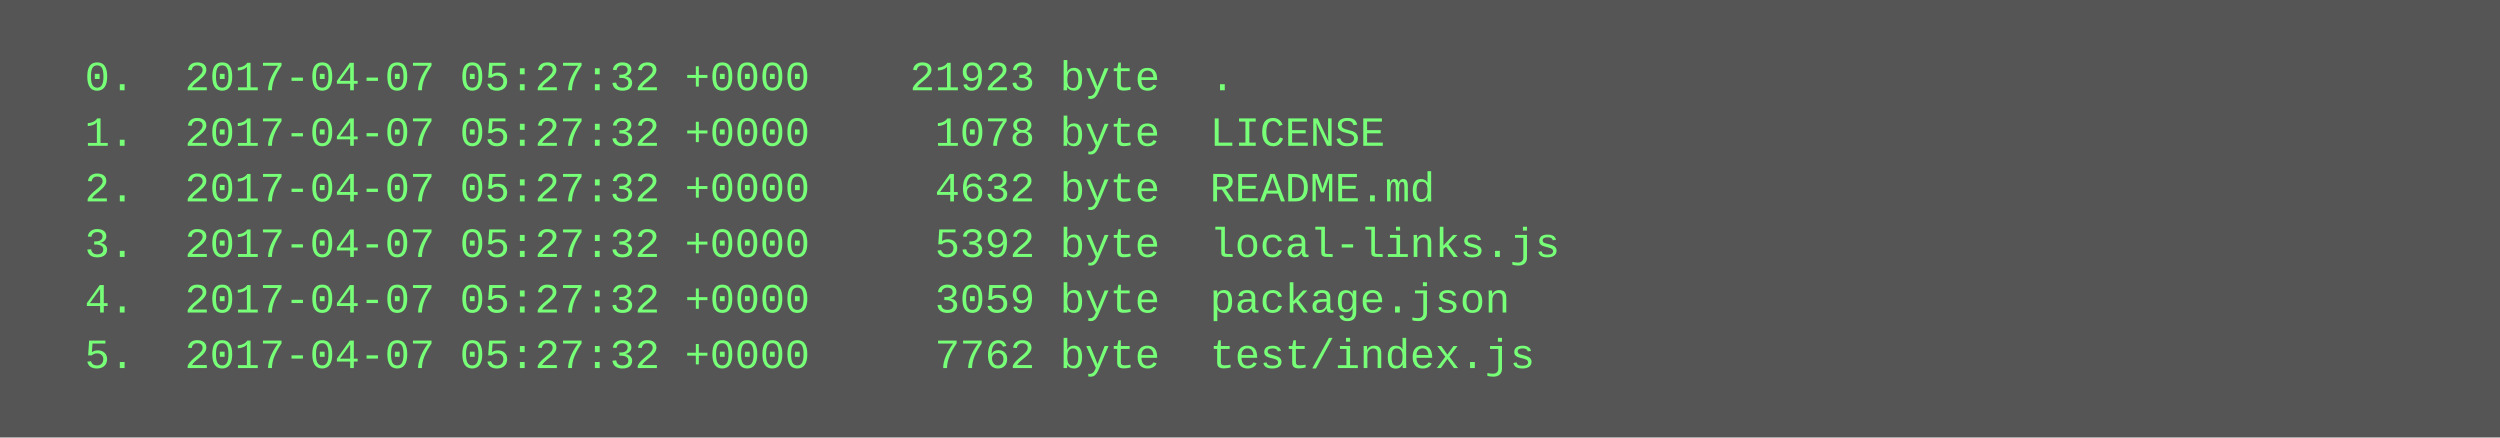
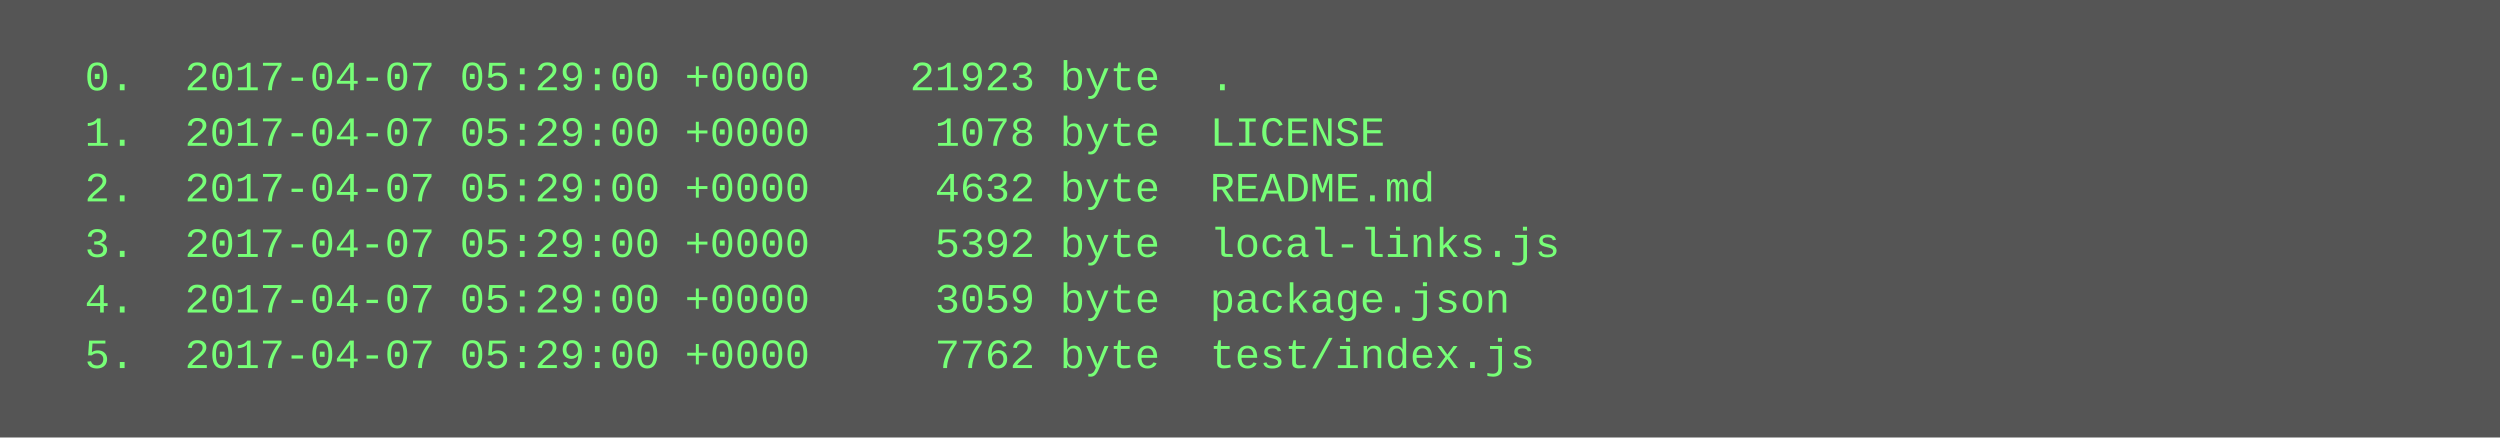
<svg xmlns="http://www.w3.org/2000/svg" height="126" width="720">
  <rect height="126" fill="#555" width="720" />
  <text fill="#7f7" font-family="Courier New" font-size="12" xml:space="preserve">
-     <tspan x="10" y="26">  0.  2017-04-07 05:27:32 +0000    21923 byte  .</tspan>
-     <tspan x="10" y="42">  1.  2017-04-07 05:27:32 +0000     1078 byte  LICENSE</tspan>
-     <tspan x="10" y="58">  2.  2017-04-07 05:27:32 +0000     4632 byte  README.md</tspan>
-     <tspan x="10" y="74">  3.  2017-04-07 05:27:32 +0000     5392 byte  local-links.js</tspan>
-     <tspan x="10" y="90">  4.  2017-04-07 05:27:32 +0000     3059 byte  package.json</tspan>
-     <tspan x="10" y="106">  5.  2017-04-07 05:27:32 +0000     7762 byte  test/index.js</tspan>
+     <tspan x="10" y="26">  0.  2017-04-07 05:29:00 +0000    21923 byte  .</tspan>
+     <tspan x="10" y="42">  1.  2017-04-07 05:29:00 +0000     1078 byte  LICENSE</tspan>
+     <tspan x="10" y="58">  2.  2017-04-07 05:29:00 +0000     4632 byte  README.md</tspan>
+     <tspan x="10" y="74">  3.  2017-04-07 05:29:00 +0000     5392 byte  local-links.js</tspan>
+     <tspan x="10" y="90">  4.  2017-04-07 05:29:00 +0000     3059 byte  package.json</tspan>
+     <tspan x="10" y="106">  5.  2017-04-07 05:29:00 +0000     7762 byte  test/index.js</tspan>
  </text>
</svg>
